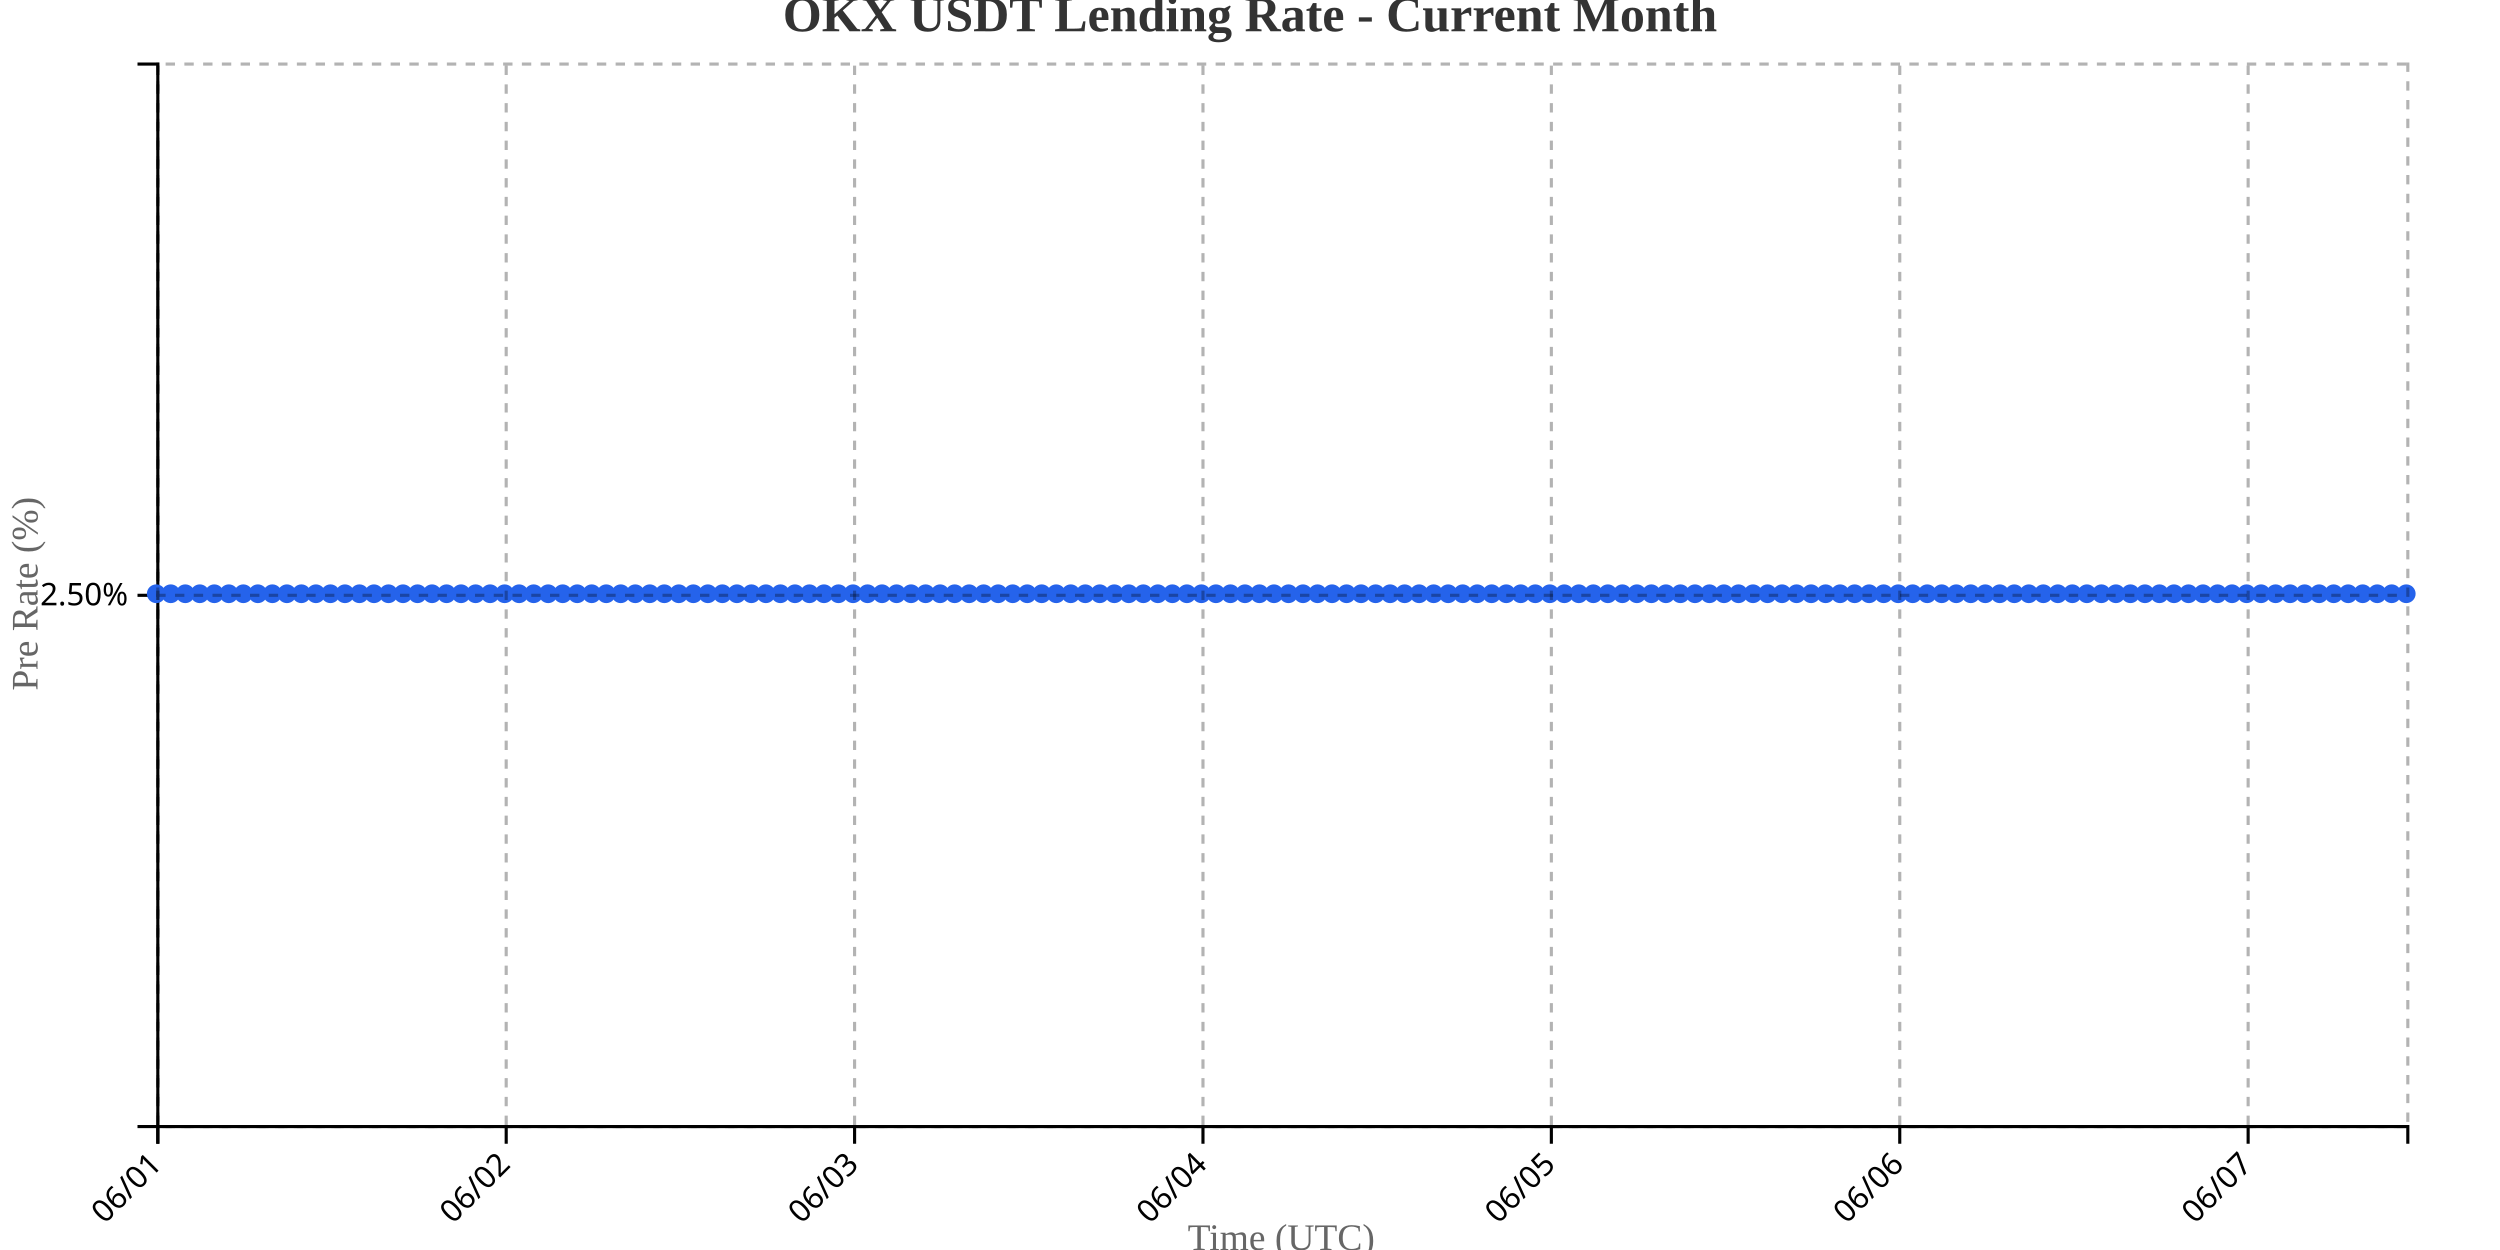
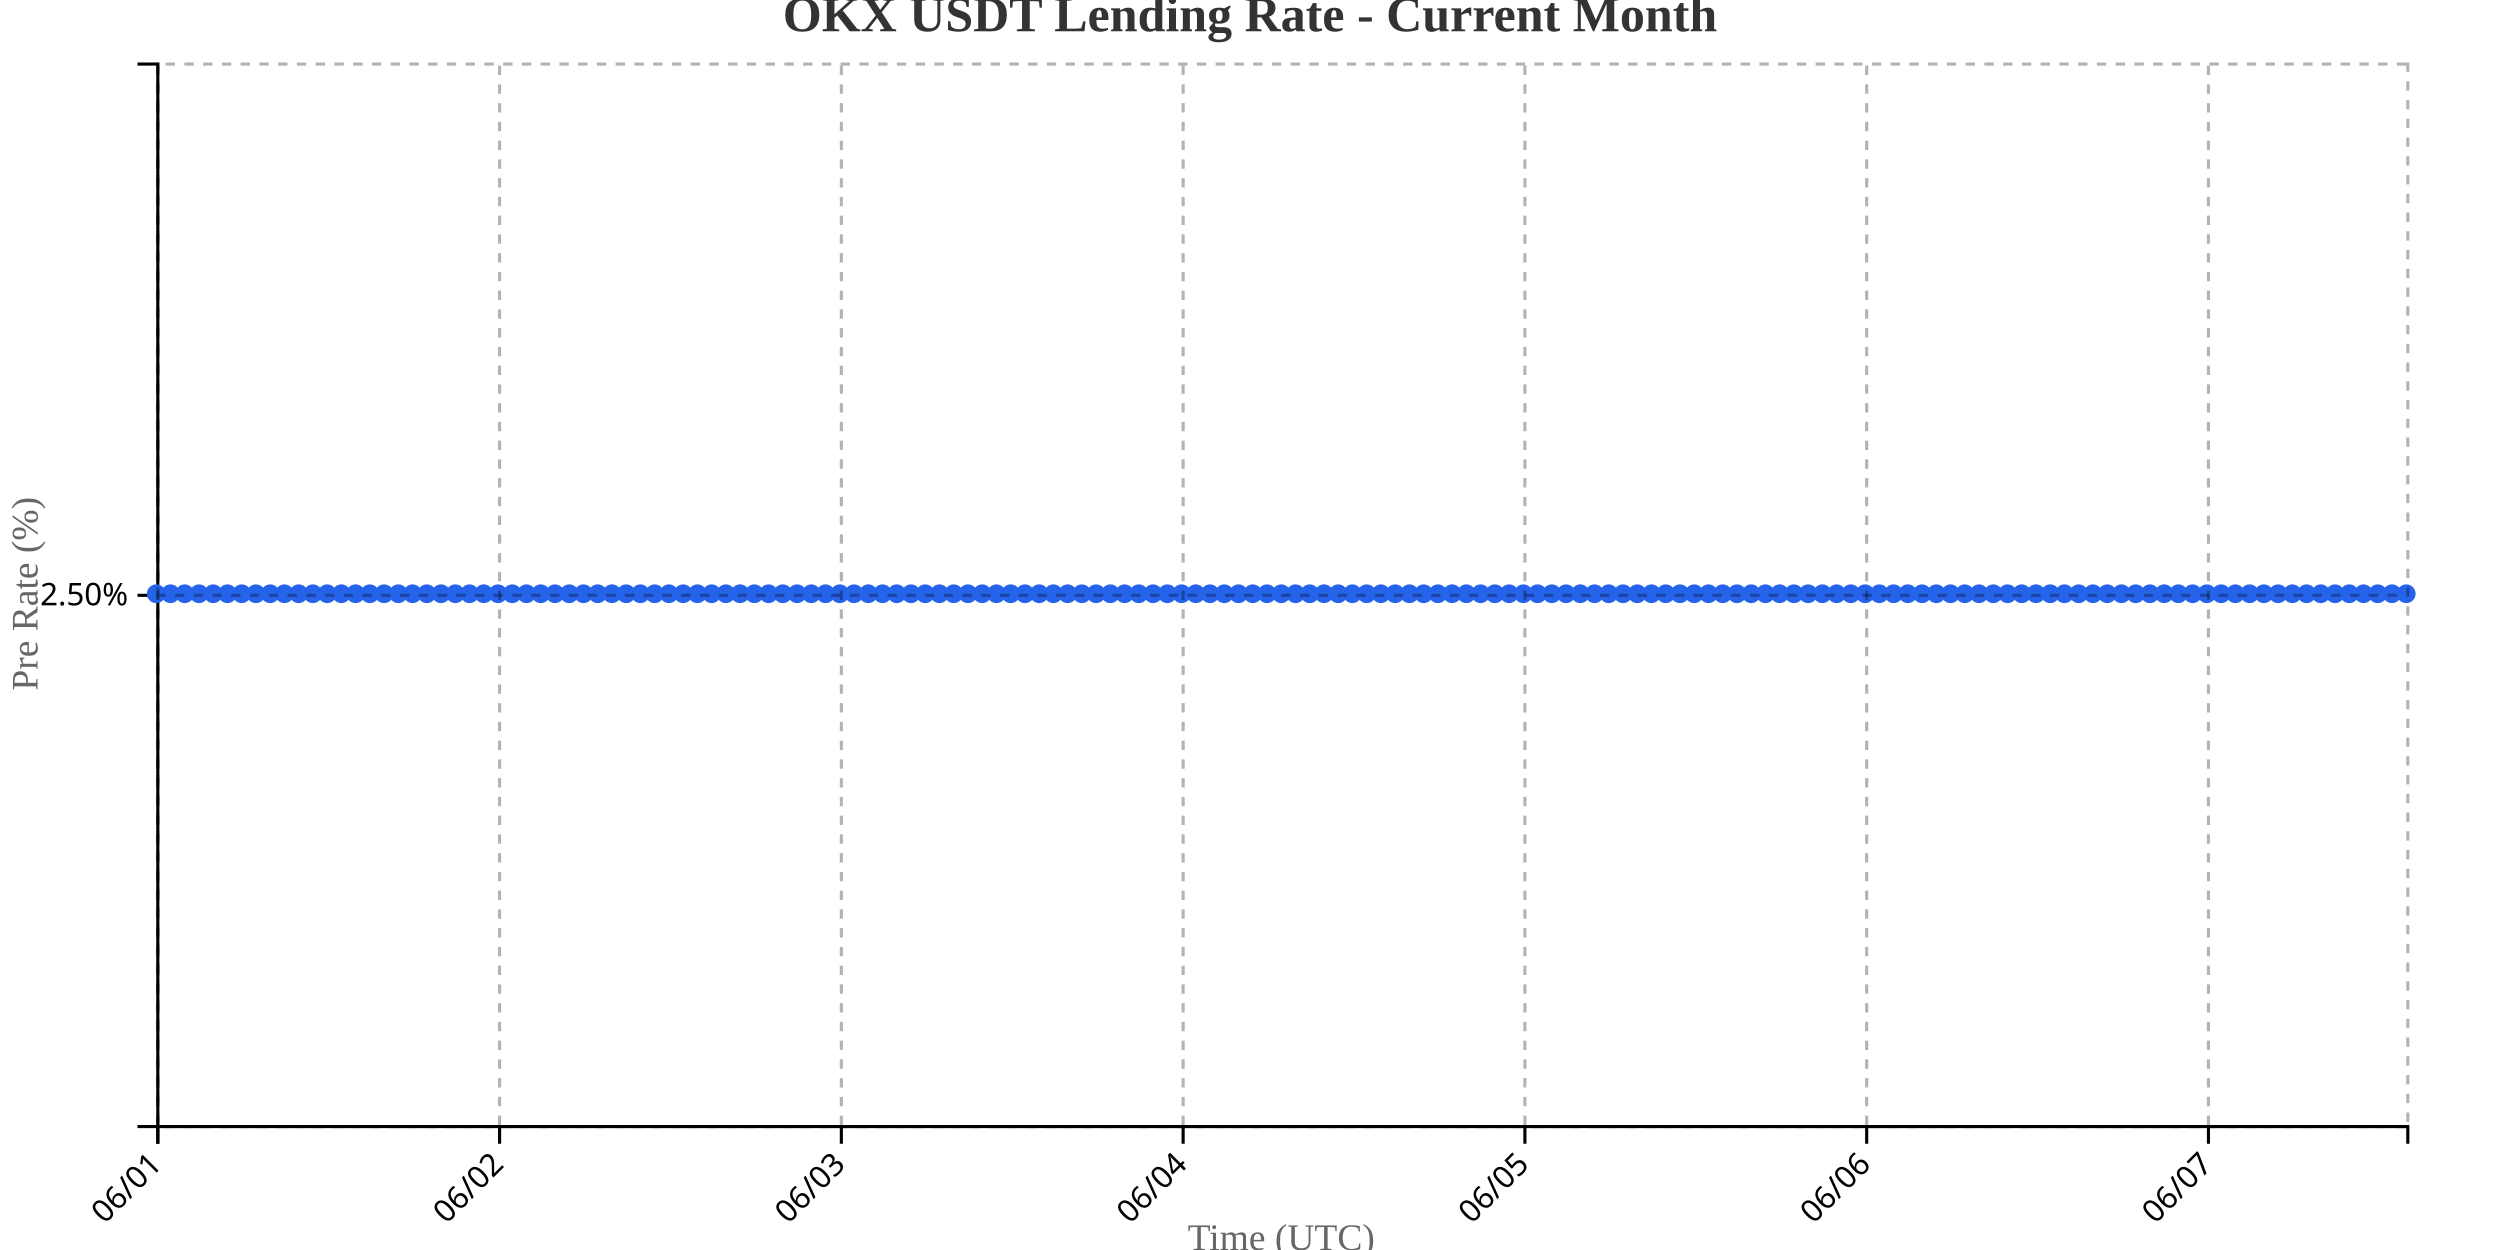
<svg xmlns="http://www.w3.org/2000/svg" width="800" height="400">
  <g transform="translate(50,20)">
    <g transform="translate(0,340)" fill="none" font-size="10" font-family="sans-serif" text-anchor="middle">
      <path class="domain" stroke="currentColor" d="M0.5,6V0.5H720.5V6" />
      <g class="tick" opacity="1" transform="translate(0.5,0)">
        <line stroke="currentColor" y2="6" />
        <text fill="currentColor" y="9" dy=".15em" style="text-anchor: end;" dx="-.8em" transform="rotate(-45)">06/01</text>
      </g>
-       <g class="tick" opacity="1" transform="translate(111.9839,0)">
+       <g class="tick" opacity="1" transform="translate(109.8671,0)">
        <line stroke="currentColor" y2="6" />
        <text fill="currentColor" y="9" dy=".15em" style="text-anchor: end;" dx="-.8em" transform="rotate(-45)">06/02</text>
      </g>
-       <g class="tick" opacity="1" transform="translate(223.4677,0)">
+       <g class="tick" opacity="1" transform="translate(219.2342,0)">
        <line stroke="currentColor" y2="6" />
        <text fill="currentColor" y="9" dy=".15em" style="text-anchor: end;" dx="-.8em" transform="rotate(-45)">06/03</text>
      </g>
-       <g class="tick" opacity="1" transform="translate(334.9516,0)">
+       <g class="tick" opacity="1" transform="translate(328.6013,0)">
        <line stroke="currentColor" y2="6" />
        <text fill="currentColor" y="9" dy=".15em" style="text-anchor: end;" dx="-.8em" transform="rotate(-45)">06/04</text>
      </g>
-       <g class="tick" opacity="1" transform="translate(446.4355,0)">
+       <g class="tick" opacity="1" transform="translate(437.9684,0)">
        <line stroke="currentColor" y2="6" />
        <text fill="currentColor" y="9" dy=".15em" style="text-anchor: end;" dx="-.8em" transform="rotate(-45)">06/05</text>
      </g>
-       <g class="tick" opacity="1" transform="translate(557.9194,0)">
+       <g class="tick" opacity="1" transform="translate(547.3354,0)">
        <line stroke="currentColor" y2="6" />
        <text fill="currentColor" y="9" dy=".15em" style="text-anchor: end;" dx="-.8em" transform="rotate(-45)">06/06</text>
      </g>
-       <g class="tick" opacity="1" transform="translate(669.4032,0)">
+       <g class="tick" opacity="1" transform="translate(656.7025,0)">
        <line stroke="currentColor" y2="6" />
        <text fill="currentColor" y="9" dy=".15em" style="text-anchor: end;" dx="-.8em" transform="rotate(-45)">06/07</text>
      </g>
    </g>
    <g fill="none" font-size="10" font-family="sans-serif" text-anchor="end">
      <path class="domain" stroke="currentColor" d="M-6,340.5H0.5V0.5H-6" />
      <g class="tick" opacity="1" transform="translate(0,170.5)">
        <line stroke="currentColor" x2="-6" />
        <text fill="currentColor" x="-9" dy="0.32em">2.50%</text>
      </g>
    </g>
    <text transform="rotate(-90)" y="-50" x="-170" dy="1em" style="text-anchor: middle; font-size: 12px; fill: #666;">Pre Rate (%)</text>
    <text transform="translate(360, 380)" style="text-anchor: middle; font-size: 12px; fill: #666;">Time (UTC)</text>
-     <path fill="none" stroke="#2563eb" stroke-width="2" d="M0,170C1.548,170,3.097,170,4.645,170C6.194,170,7.742,170,9.29,170C10.839,170,12.387,170,13.935,170C15.484,170,17.032,170,18.581,170C20.129,170,21.677,170,23.226,170C24.774,170,26.323,170,27.871,170C29.419,170,30.968,170,32.516,170C34.065,170,35.613,170,37.161,170C38.71,170,40.258,170,41.806,170C43.355,170,44.903,170,46.452,170C48,170,49.548,170,51.097,170C52.645,170,54.194,170,55.742,170C57.29,170,58.839,170,60.387,170C61.935,170,63.484,170,65.032,170C66.581,170,68.129,170,69.677,170C71.226,170,72.774,170,74.323,170C75.871,170,77.419,170,78.968,170C80.516,170,82.065,170,83.613,170C85.161,170,86.71,170,88.258,170C89.806,170,91.355,170,92.903,170C94.452,170,96,170,97.548,170C99.097,170,100.645,170,102.194,170C103.742,170,105.29,170,106.839,170C108.387,170,109.935,170,111.484,170C113.032,170,114.581,170,116.129,170C117.677,170,119.226,170,120.774,170C122.323,170,123.871,170,125.419,170C126.968,170,128.516,170,130.065,170C131.613,170,133.161,170,134.71,170C136.258,170,137.806,170,139.355,170C140.903,170,142.452,170,144,170C145.548,170,147.097,170,148.645,170C150.194,170,151.742,170,153.29,170C154.839,170,156.387,170,157.935,170C159.484,170,161.032,170,162.581,170C164.129,170,165.677,170,167.226,170C168.774,170,170.323,170,171.871,170C173.419,170,174.968,170,176.516,170C178.065,170,179.613,170,181.161,170C182.71,170,184.258,170,185.806,170C187.355,170,188.903,170,190.452,170C192,170,193.548,170,195.097,170C196.645,170,198.194,170,199.742,170C201.29,170,202.839,170,204.387,170C205.935,170,207.484,170,209.032,170C210.581,170,212.129,170,213.677,170C215.226,170,216.774,170,218.323,170C219.871,170,221.419,170,222.968,170C224.516,170,226.065,170,227.613,170C229.161,170,230.71,170,232.258,170C233.806,170,235.355,170,236.903,170C238.452,170,240,170,241.548,170C243.097,170,244.645,170,246.194,170C247.742,170,249.29,170,250.839,170C252.387,170,253.935,170,255.484,170C257.032,170,258.581,170,260.129,170C261.677,170,263.226,170,264.774,170C266.323,170,267.871,170,269.419,170C270.968,170,272.516,170,274.065,170C275.613,170,277.161,170,278.71,170C280.258,170,281.806,170,283.355,170C284.903,170,286.452,170,288,170C289.548,170,291.097,170,292.645,170C294.194,170,295.742,170,297.29,170C298.839,170,300.387,170,301.935,170C303.484,170,305.032,170,306.581,170C308.129,170,309.677,170,311.226,170C312.774,170,314.323,170,315.871,170C317.419,170,318.968,170,320.516,170C322.065,170,323.613,170,325.161,170C326.71,170,328.258,170,329.806,170C331.355,170,332.903,170,334.452,170C336,170,337.548,170,339.097,170C340.645,170,342.194,170,343.742,170C345.29,170,346.839,170,348.387,170C349.935,170,351.484,170,353.032,170C354.581,170,356.129,170,357.677,170C359.226,170,360.774,170,362.323,170C363.871,170,365.419,170,366.968,170C368.516,170,370.065,170,371.613,170C373.161,170,374.71,170,376.258,170C377.806,170,379.355,170,380.903,170C382.452,170,384,170,385.548,170C387.097,170,388.645,170,390.194,170C391.742,170,393.29,170,394.839,170C396.387,170,397.935,170,399.484,170C401.032,170,402.581,170,404.129,170C405.677,170,407.226,170,408.774,170C410.323,170,411.871,170,413.419,170C414.968,170,416.516,170,418.065,170C419.613,170,421.161,170,422.71,170C424.258,170,425.806,170,427.355,170C428.903,170,430.452,170,432,170C433.548,170,435.097,170,436.645,170C438.194,170,439.742,170,441.29,170C442.839,170,444.387,170,445.935,170C447.484,170,449.032,170,450.581,170C452.129,170,453.677,170,455.226,170C456.774,170,458.323,170,459.871,170C461.419,170,462.968,170,464.516,170C466.065,170,467.613,170,469.161,170C470.71,170,472.258,170,473.806,170C475.355,170,476.903,170,478.452,170C480,170,481.548,170,483.097,170C484.645,170,486.194,170,487.742,170C489.29,170,490.839,170,492.387,170C493.935,170,495.484,170,497.032,170C498.581,170,500.129,170,501.677,170C503.226,170,504.774,170,506.323,170C507.871,170,509.419,170,510.968,170C512.516,170,514.065,170,515.613,170C517.161,170,518.71,170,520.258,170C521.806,170,523.355,170,524.903,170C526.452,170,528,170,529.548,170C531.097,170,532.645,170,534.194,170C535.742,170,537.29,170,538.839,170C540.387,170,541.935,170,543.484,170C545.032,170,546.581,170,548.129,170C549.677,170,551.226,170,552.774,170C554.323,170,555.871,170,557.419,170C558.968,170,560.516,170,562.065,170C563.613,170,565.161,170,566.71,170C568.258,170,569.806,170,571.355,170C572.903,170,574.452,170,576,170C577.548,170,579.097,170,580.645,170C582.194,170,583.742,170,585.29,170C586.839,170,588.387,170,589.935,170C591.484,170,593.032,170,594.581,170C596.129,170,597.677,170,599.226,170C600.774,170,602.323,170,603.871,170C605.419,170,606.968,170,608.516,170C610.065,170,611.613,170,613.161,170C614.71,170,616.258,170,617.806,170C619.355,170,620.903,170,622.452,170C624,170,625.548,170,627.097,170C628.645,170,630.194,170,631.742,170C633.29,170,634.839,170,636.387,170C637.935,170,639.484,170,641.032,170C642.581,170,644.129,170,645.677,170C647.226,170,648.774,170,650.323,170C651.871,170,653.419,170,654.968,170C656.516,170,658.065,170,659.613,170C661.161,170,662.71,170,664.258,170C665.806,170,667.355,170,668.903,170C670.452,170,672,170,673.548,170C675.097,170,676.645,170,678.194,170C679.742,170,681.29,170,682.839,170C684.387,170,685.935,170,687.484,170C689.032,170,690.581,170,692.129,170C693.677,170,695.226,170,696.774,170C698.323,170,699.871,170,701.419,170C702.968,170,704.516,170,706.065,170C707.613,170,709.161,170,710.71,170C712.258,170,713.806,170,715.355,170C716.903,170,718.452,170,720,170" />
+     <path fill="none" stroke="#2563eb" stroke-width="2" d="M0,170C1.519,170,3.038,170,4.557,170C6.076,170,7.595,170,9.114,170C10.633,170,12.152,170,13.671,170C15.19,170,16.709,170,18.228,170C19.747,170,21.266,170,22.785,170C24.304,170,25.823,170,27.342,170C28.861,170,30.38,170,31.899,170C33.418,170,34.937,170,36.456,170C37.975,170,39.494,170,41.013,170C42.532,170,44.051,170,45.57,170C47.089,170,48.608,170,50.127,170C51.646,170,53.165,170,54.684,170C56.203,170,57.722,170,59.241,170C60.759,170,62.278,170,63.797,170C65.316,170,66.835,170,68.354,170C69.873,170,71.392,170,72.911,170C74.43,170,75.949,170,77.468,170C78.987,170,80.506,170,82.025,170C83.544,170,85.063,170,86.582,170C88.101,170,89.62,170,91.139,170C92.658,170,94.177,170,95.696,170C97.215,170,98.734,170,100.253,170C101.772,170,103.291,170,104.81,170C106.329,170,107.848,170,109.367,170C110.886,170,112.405,170,113.924,170C115.443,170,116.962,170,118.481,170C120,170,121.519,170,123.038,170C124.557,170,126.076,170,127.595,170C129.114,170,130.633,170,132.152,170C133.671,170,135.19,170,136.709,170C138.228,170,139.747,170,141.266,170C142.785,170,144.304,170,145.823,170C147.342,170,148.861,170,150.38,170C151.899,170,153.418,170,154.937,170C156.456,170,157.975,170,159.494,170C161.013,170,162.532,170,164.051,170C165.57,170,167.089,170,168.608,170C170.127,170,171.646,170,173.165,170C174.684,170,176.203,170,177.722,170C179.241,170,180.759,170,182.278,170C183.797,170,185.316,170,186.835,170C188.354,170,189.873,170,191.392,170C192.911,170,194.43,170,195.949,170C197.468,170,198.987,170,200.506,170C202.025,170,203.544,170,205.063,170C206.582,170,208.101,170,209.62,170C211.139,170,212.658,170,214.177,170C215.696,170,217.215,170,218.734,170C220.253,170,221.772,170,223.291,170C224.81,170,226.329,170,227.848,170C229.367,170,230.886,170,232.405,170C233.924,170,235.443,170,236.962,170C238.481,170,240,170,241.519,170C243.038,170,244.557,170,246.076,170C247.595,170,249.114,170,250.633,170C252.152,170,253.671,170,255.19,170C256.709,170,258.228,170,259.747,170C261.266,170,262.785,170,264.304,170C265.823,170,267.342,170,268.861,170C270.38,170,271.899,170,273.418,170C274.937,170,276.456,170,277.975,170C279.494,170,281.013,170,282.532,170C284.051,170,285.57,170,287.089,170C288.608,170,290.127,170,291.646,170C293.165,170,294.684,170,296.203,170C297.722,170,299.241,170,300.759,170C302.278,170,303.797,170,305.316,170C306.835,170,308.354,170,309.873,170C311.392,170,312.911,170,314.43,170C315.949,170,317.468,170,318.987,170C320.506,170,322.025,170,323.544,170C325.063,170,326.582,170,328.101,170C329.62,170,331.139,170,332.658,170C334.177,170,335.696,170,337.215,170C338.734,170,340.253,170,341.772,170C343.291,170,344.81,170,346.329,170C347.848,170,349.367,170,350.886,170C352.405,170,353.924,170,355.443,170C356.962,170,358.481,170,360,170C361.519,170,363.038,170,364.557,170C366.076,170,367.595,170,369.114,170C370.633,170,372.152,170,373.671,170C375.19,170,376.709,170,378.228,170C379.747,170,381.266,170,382.785,170C384.304,170,385.823,170,387.342,170C388.861,170,390.38,170,391.899,170C393.418,170,394.937,170,396.456,170C397.975,170,399.494,170,401.013,170C402.532,170,404.051,170,405.57,170C407.089,170,408.608,170,410.127,170C411.646,170,413.165,170,414.684,170C416.203,170,417.722,170,419.241,170C420.759,170,422.278,170,423.797,170C425.316,170,426.835,170,428.354,170C429.873,170,431.392,170,432.911,170C434.43,170,435.949,170,437.468,170C438.987,170,440.506,170,442.025,170C443.544,170,445.063,170,446.582,170C448.101,170,449.62,170,451.139,170C452.658,170,454.177,170,455.696,170C457.215,170,458.734,170,460.253,170C461.772,170,463.291,170,464.81,170C466.329,170,467.848,170,469.367,170C470.886,170,472.405,170,473.924,170C475.443,170,476.962,170,478.481,170C480,170,481.519,170,483.038,170C484.557,170,486.076,170,487.595,170C489.114,170,490.633,170,492.152,170C493.671,170,495.19,170,496.709,170C498.228,170,499.747,170,501.266,170C502.785,170,504.304,170,505.823,170C507.342,170,508.861,170,510.38,170C511.899,170,513.418,170,514.937,170C516.456,170,517.975,170,519.494,170C521.013,170,522.532,170,524.051,170C525.57,170,527.089,170,528.608,170C530.127,170,531.646,170,533.165,170C534.684,170,536.203,170,537.722,170C539.241,170,540.759,170,542.278,170C543.797,170,545.316,170,546.835,170C548.354,170,549.873,170,551.392,170C552.911,170,554.43,170,555.949,170C557.468,170,558.987,170,560.506,170C562.025,170,563.544,170,565.063,170C566.582,170,568.101,170,569.62,170C571.139,170,572.658,170,574.177,170C575.696,170,577.215,170,578.734,170C580.253,170,581.772,170,583.291,170C584.81,170,586.329,170,587.848,170C589.367,170,590.886,170,592.405,170C593.924,170,595.443,170,596.962,170C598.481,170,600,170,601.519,170C603.038,170,604.557,170,606.076,170C607.595,170,609.114,170,610.633,170C612.152,170,613.671,170,615.19,170C616.709,170,618.228,170,619.747,170C621.266,170,622.785,170,624.304,170C625.823,170,627.342,170,628.861,170C630.38,170,631.899,170,633.418,170C634.937,170,636.456,170,637.975,170C639.494,170,641.013,170,642.532,170C644.051,170,645.57,170,647.089,170C648.608,170,650.127,170,651.646,170C653.165,170,654.684,170,656.203,170C657.722,170,659.241,170,660.759,170C662.278,170,663.797,170,665.316,170C666.835,170,668.354,170,669.873,170C671.392,170,672.911,170,674.43,170C675.949,170,677.468,170,678.987,170C680.506,170,682.025,170,683.544,170C685.063,170,686.582,170,688.101,170C689.62,170,691.139,170,692.658,170C694.177,170,695.696,170,697.215,170C698.734,170,700.253,170,701.772,170C703.291,170,704.81,170,706.329,170C707.848,170,709.367,170,710.886,170C712.405,170,713.924,170,715.443,170C716.962,170,718.481,170,720,170" />
    <circle class="dot" cx="0" cy="170" r="3" fill="#2563eb" />
-     <circle class="dot" cx="4.645" cy="170" r="3" fill="#2563eb" />
-     <circle class="dot" cx="9.29" cy="170" r="3" fill="#2563eb" />
-     <circle class="dot" cx="13.935" cy="170" r="3" fill="#2563eb" />
-     <circle class="dot" cx="18.581" cy="170" r="3" fill="#2563eb" />
-     <circle class="dot" cx="23.226" cy="170" r="3" fill="#2563eb" />
-     <circle class="dot" cx="27.871" cy="170" r="3" fill="#2563eb" />
-     <circle class="dot" cx="32.516" cy="170" r="3" fill="#2563eb" />
-     <circle class="dot" cx="37.161" cy="170" r="3" fill="#2563eb" />
-     <circle class="dot" cx="41.806" cy="170" r="3" fill="#2563eb" />
-     <circle class="dot" cx="46.452" cy="170" r="3" fill="#2563eb" />
-     <circle class="dot" cx="51.097" cy="170" r="3" fill="#2563eb" />
-     <circle class="dot" cx="55.742" cy="170" r="3" fill="#2563eb" />
-     <circle class="dot" cx="60.387" cy="170" r="3" fill="#2563eb" />
-     <circle class="dot" cx="65.032" cy="170" r="3" fill="#2563eb" />
-     <circle class="dot" cx="69.677" cy="170" r="3" fill="#2563eb" />
-     <circle class="dot" cx="74.323" cy="170" r="3" fill="#2563eb" />
-     <circle class="dot" cx="78.968" cy="170" r="3" fill="#2563eb" />
-     <circle class="dot" cx="83.613" cy="170" r="3" fill="#2563eb" />
-     <circle class="dot" cx="88.258" cy="170" r="3" fill="#2563eb" />
-     <circle class="dot" cx="92.903" cy="170" r="3" fill="#2563eb" />
-     <circle class="dot" cx="97.548" cy="170" r="3" fill="#2563eb" />
-     <circle class="dot" cx="102.194" cy="170" r="3" fill="#2563eb" />
-     <circle class="dot" cx="106.839" cy="170" r="3" fill="#2563eb" />
-     <circle class="dot" cx="111.484" cy="170" r="3" fill="#2563eb" />
-     <circle class="dot" cx="116.129" cy="170" r="3" fill="#2563eb" />
-     <circle class="dot" cx="120.774" cy="170" r="3" fill="#2563eb" />
-     <circle class="dot" cx="125.419" cy="170" r="3" fill="#2563eb" />
-     <circle class="dot" cx="130.065" cy="170" r="3" fill="#2563eb" />
-     <circle class="dot" cx="134.71" cy="170" r="3" fill="#2563eb" />
-     <circle class="dot" cx="139.355" cy="170" r="3" fill="#2563eb" />
-     <circle class="dot" cx="144" cy="170" r="3" fill="#2563eb" />
-     <circle class="dot" cx="148.645" cy="170" r="3" fill="#2563eb" />
-     <circle class="dot" cx="153.29" cy="170" r="3" fill="#2563eb" />
-     <circle class="dot" cx="157.935" cy="170" r="3" fill="#2563eb" />
-     <circle class="dot" cx="162.581" cy="170" r="3" fill="#2563eb" />
-     <circle class="dot" cx="167.226" cy="170" r="3" fill="#2563eb" />
-     <circle class="dot" cx="171.871" cy="170" r="3" fill="#2563eb" />
-     <circle class="dot" cx="176.516" cy="170" r="3" fill="#2563eb" />
-     <circle class="dot" cx="181.161" cy="170" r="3" fill="#2563eb" />
-     <circle class="dot" cx="185.806" cy="170" r="3" fill="#2563eb" />
-     <circle class="dot" cx="190.452" cy="170" r="3" fill="#2563eb" />
-     <circle class="dot" cx="195.097" cy="170" r="3" fill="#2563eb" />
-     <circle class="dot" cx="199.742" cy="170" r="3" fill="#2563eb" />
-     <circle class="dot" cx="204.387" cy="170" r="3" fill="#2563eb" />
-     <circle class="dot" cx="209.032" cy="170" r="3" fill="#2563eb" />
-     <circle class="dot" cx="213.677" cy="170" r="3" fill="#2563eb" />
-     <circle class="dot" cx="218.323" cy="170" r="3" fill="#2563eb" />
-     <circle class="dot" cx="222.968" cy="170" r="3" fill="#2563eb" />
-     <circle class="dot" cx="227.613" cy="170" r="3" fill="#2563eb" />
-     <circle class="dot" cx="232.258" cy="170" r="3" fill="#2563eb" />
-     <circle class="dot" cx="236.903" cy="170" r="3" fill="#2563eb" />
-     <circle class="dot" cx="241.548" cy="170" r="3" fill="#2563eb" />
-     <circle class="dot" cx="246.194" cy="170" r="3" fill="#2563eb" />
-     <circle class="dot" cx="250.839" cy="170" r="3" fill="#2563eb" />
-     <circle class="dot" cx="255.484" cy="170" r="3" fill="#2563eb" />
-     <circle class="dot" cx="260.129" cy="170" r="3" fill="#2563eb" />
-     <circle class="dot" cx="264.774" cy="170" r="3" fill="#2563eb" />
-     <circle class="dot" cx="269.419" cy="170" r="3" fill="#2563eb" />
-     <circle class="dot" cx="274.065" cy="170" r="3" fill="#2563eb" />
-     <circle class="dot" cx="278.71" cy="170" r="3" fill="#2563eb" />
-     <circle class="dot" cx="283.355" cy="170" r="3" fill="#2563eb" />
-     <circle class="dot" cx="288" cy="170" r="3" fill="#2563eb" />
-     <circle class="dot" cx="292.645" cy="170" r="3" fill="#2563eb" />
-     <circle class="dot" cx="297.29" cy="170" r="3" fill="#2563eb" />
-     <circle class="dot" cx="301.935" cy="170" r="3" fill="#2563eb" />
-     <circle class="dot" cx="306.581" cy="170" r="3" fill="#2563eb" />
-     <circle class="dot" cx="311.226" cy="170" r="3" fill="#2563eb" />
-     <circle class="dot" cx="315.871" cy="170" r="3" fill="#2563eb" />
-     <circle class="dot" cx="320.516" cy="170" r="3" fill="#2563eb" />
-     <circle class="dot" cx="325.161" cy="170" r="3" fill="#2563eb" />
-     <circle class="dot" cx="329.806" cy="170" r="3" fill="#2563eb" />
-     <circle class="dot" cx="334.452" cy="170" r="3" fill="#2563eb" />
-     <circle class="dot" cx="339.097" cy="170" r="3" fill="#2563eb" />
-     <circle class="dot" cx="343.742" cy="170" r="3" fill="#2563eb" />
-     <circle class="dot" cx="348.387" cy="170" r="3" fill="#2563eb" />
-     <circle class="dot" cx="353.032" cy="170" r="3" fill="#2563eb" />
-     <circle class="dot" cx="357.677" cy="170" r="3" fill="#2563eb" />
-     <circle class="dot" cx="362.323" cy="170" r="3" fill="#2563eb" />
-     <circle class="dot" cx="366.968" cy="170" r="3" fill="#2563eb" />
-     <circle class="dot" cx="371.613" cy="170" r="3" fill="#2563eb" />
-     <circle class="dot" cx="376.258" cy="170" r="3" fill="#2563eb" />
-     <circle class="dot" cx="380.903" cy="170" r="3" fill="#2563eb" />
-     <circle class="dot" cx="385.548" cy="170" r="3" fill="#2563eb" />
-     <circle class="dot" cx="390.194" cy="170" r="3" fill="#2563eb" />
-     <circle class="dot" cx="394.839" cy="170" r="3" fill="#2563eb" />
-     <circle class="dot" cx="399.484" cy="170" r="3" fill="#2563eb" />
-     <circle class="dot" cx="404.129" cy="170" r="3" fill="#2563eb" />
-     <circle class="dot" cx="408.774" cy="170" r="3" fill="#2563eb" />
-     <circle class="dot" cx="413.419" cy="170" r="3" fill="#2563eb" />
-     <circle class="dot" cx="418.065" cy="170" r="3" fill="#2563eb" />
-     <circle class="dot" cx="422.71" cy="170" r="3" fill="#2563eb" />
-     <circle class="dot" cx="427.355" cy="170" r="3" fill="#2563eb" />
-     <circle class="dot" cx="432" cy="170" r="3" fill="#2563eb" />
-     <circle class="dot" cx="436.645" cy="170" r="3" fill="#2563eb" />
-     <circle class="dot" cx="441.29" cy="170" r="3" fill="#2563eb" />
-     <circle class="dot" cx="445.935" cy="170" r="3" fill="#2563eb" />
-     <circle class="dot" cx="450.581" cy="170" r="3" fill="#2563eb" />
-     <circle class="dot" cx="455.226" cy="170" r="3" fill="#2563eb" />
-     <circle class="dot" cx="459.871" cy="170" r="3" fill="#2563eb" />
-     <circle class="dot" cx="464.516" cy="170" r="3" fill="#2563eb" />
-     <circle class="dot" cx="469.161" cy="170" r="3" fill="#2563eb" />
-     <circle class="dot" cx="473.806" cy="170" r="3" fill="#2563eb" />
-     <circle class="dot" cx="478.452" cy="170" r="3" fill="#2563eb" />
-     <circle class="dot" cx="483.097" cy="170" r="3" fill="#2563eb" />
-     <circle class="dot" cx="487.742" cy="170" r="3" fill="#2563eb" />
-     <circle class="dot" cx="492.387" cy="170" r="3" fill="#2563eb" />
-     <circle class="dot" cx="497.032" cy="170" r="3" fill="#2563eb" />
-     <circle class="dot" cx="501.677" cy="170" r="3" fill="#2563eb" />
-     <circle class="dot" cx="506.323" cy="170" r="3" fill="#2563eb" />
-     <circle class="dot" cx="510.968" cy="170" r="3" fill="#2563eb" />
-     <circle class="dot" cx="515.613" cy="170" r="3" fill="#2563eb" />
-     <circle class="dot" cx="520.258" cy="170" r="3" fill="#2563eb" />
-     <circle class="dot" cx="524.903" cy="170" r="3" fill="#2563eb" />
-     <circle class="dot" cx="529.548" cy="170" r="3" fill="#2563eb" />
-     <circle class="dot" cx="534.194" cy="170" r="3" fill="#2563eb" />
-     <circle class="dot" cx="538.839" cy="170" r="3" fill="#2563eb" />
-     <circle class="dot" cx="543.484" cy="170" r="3" fill="#2563eb" />
-     <circle class="dot" cx="548.129" cy="170" r="3" fill="#2563eb" />
-     <circle class="dot" cx="552.774" cy="170" r="3" fill="#2563eb" />
-     <circle class="dot" cx="557.419" cy="170" r="3" fill="#2563eb" />
-     <circle class="dot" cx="562.065" cy="170" r="3" fill="#2563eb" />
-     <circle class="dot" cx="566.71" cy="170" r="3" fill="#2563eb" />
-     <circle class="dot" cx="571.355" cy="170" r="3" fill="#2563eb" />
-     <circle class="dot" cx="576" cy="170" r="3" fill="#2563eb" />
-     <circle class="dot" cx="580.645" cy="170" r="3" fill="#2563eb" />
-     <circle class="dot" cx="585.29" cy="170" r="3" fill="#2563eb" />
-     <circle class="dot" cx="589.935" cy="170" r="3" fill="#2563eb" />
-     <circle class="dot" cx="594.581" cy="170" r="3" fill="#2563eb" />
-     <circle class="dot" cx="599.226" cy="170" r="3" fill="#2563eb" />
-     <circle class="dot" cx="603.871" cy="170" r="3" fill="#2563eb" />
-     <circle class="dot" cx="608.516" cy="170" r="3" fill="#2563eb" />
-     <circle class="dot" cx="613.161" cy="170" r="3" fill="#2563eb" />
-     <circle class="dot" cx="617.806" cy="170" r="3" fill="#2563eb" />
-     <circle class="dot" cx="622.452" cy="170" r="3" fill="#2563eb" />
-     <circle class="dot" cx="627.097" cy="170" r="3" fill="#2563eb" />
-     <circle class="dot" cx="631.742" cy="170" r="3" fill="#2563eb" />
-     <circle class="dot" cx="636.387" cy="170" r="3" fill="#2563eb" />
-     <circle class="dot" cx="641.032" cy="170" r="3" fill="#2563eb" />
-     <circle class="dot" cx="645.677" cy="170" r="3" fill="#2563eb" />
-     <circle class="dot" cx="650.323" cy="170" r="3" fill="#2563eb" />
-     <circle class="dot" cx="654.968" cy="170" r="3" fill="#2563eb" />
-     <circle class="dot" cx="659.613" cy="170" r="3" fill="#2563eb" />
-     <circle class="dot" cx="664.258" cy="170" r="3" fill="#2563eb" />
-     <circle class="dot" cx="668.903" cy="170" r="3" fill="#2563eb" />
-     <circle class="dot" cx="673.548" cy="170" r="3" fill="#2563eb" />
-     <circle class="dot" cx="678.194" cy="170" r="3" fill="#2563eb" />
-     <circle class="dot" cx="682.839" cy="170" r="3" fill="#2563eb" />
-     <circle class="dot" cx="687.484" cy="170" r="3" fill="#2563eb" />
-     <circle class="dot" cx="692.129" cy="170" r="3" fill="#2563eb" />
-     <circle class="dot" cx="696.774" cy="170" r="3" fill="#2563eb" />
-     <circle class="dot" cx="701.419" cy="170" r="3" fill="#2563eb" />
-     <circle class="dot" cx="706.065" cy="170" r="3" fill="#2563eb" />
-     <circle class="dot" cx="710.71" cy="170" r="3" fill="#2563eb" />
-     <circle class="dot" cx="715.355" cy="170" r="3" fill="#2563eb" />
+     <circle class="dot" cx="4.557" cy="170" r="3" fill="#2563eb" />
+     <circle class="dot" cx="9.114" cy="170" r="3" fill="#2563eb" />
+     <circle class="dot" cx="13.671" cy="170" r="3" fill="#2563eb" />
+     <circle class="dot" cx="18.228" cy="170" r="3" fill="#2563eb" />
+     <circle class="dot" cx="22.785" cy="170" r="3" fill="#2563eb" />
+     <circle class="dot" cx="27.342" cy="170" r="3" fill="#2563eb" />
+     <circle class="dot" cx="31.899" cy="170" r="3" fill="#2563eb" />
+     <circle class="dot" cx="36.456" cy="170" r="3" fill="#2563eb" />
+     <circle class="dot" cx="41.013" cy="170" r="3" fill="#2563eb" />
+     <circle class="dot" cx="45.57" cy="170" r="3" fill="#2563eb" />
+     <circle class="dot" cx="50.127" cy="170" r="3" fill="#2563eb" />
+     <circle class="dot" cx="54.684" cy="170" r="3" fill="#2563eb" />
+     <circle class="dot" cx="59.241" cy="170" r="3" fill="#2563eb" />
+     <circle class="dot" cx="63.797" cy="170" r="3" fill="#2563eb" />
+     <circle class="dot" cx="68.354" cy="170" r="3" fill="#2563eb" />
+     <circle class="dot" cx="72.911" cy="170" r="3" fill="#2563eb" />
+     <circle class="dot" cx="77.468" cy="170" r="3" fill="#2563eb" />
+     <circle class="dot" cx="82.025" cy="170" r="3" fill="#2563eb" />
+     <circle class="dot" cx="86.582" cy="170" r="3" fill="#2563eb" />
+     <circle class="dot" cx="91.139" cy="170" r="3" fill="#2563eb" />
+     <circle class="dot" cx="95.696" cy="170" r="3" fill="#2563eb" />
+     <circle class="dot" cx="100.253" cy="170" r="3" fill="#2563eb" />
+     <circle class="dot" cx="104.81" cy="170" r="3" fill="#2563eb" />
+     <circle class="dot" cx="109.367" cy="170" r="3" fill="#2563eb" />
+     <circle class="dot" cx="113.924" cy="170" r="3" fill="#2563eb" />
+     <circle class="dot" cx="118.481" cy="170" r="3" fill="#2563eb" />
+     <circle class="dot" cx="123.038" cy="170" r="3" fill="#2563eb" />
+     <circle class="dot" cx="127.595" cy="170" r="3" fill="#2563eb" />
+     <circle class="dot" cx="132.152" cy="170" r="3" fill="#2563eb" />
+     <circle class="dot" cx="136.709" cy="170" r="3" fill="#2563eb" />
+     <circle class="dot" cx="141.266" cy="170" r="3" fill="#2563eb" />
+     <circle class="dot" cx="145.823" cy="170" r="3" fill="#2563eb" />
+     <circle class="dot" cx="150.38" cy="170" r="3" fill="#2563eb" />
+     <circle class="dot" cx="154.937" cy="170" r="3" fill="#2563eb" />
+     <circle class="dot" cx="159.494" cy="170" r="3" fill="#2563eb" />
+     <circle class="dot" cx="164.051" cy="170" r="3" fill="#2563eb" />
+     <circle class="dot" cx="168.608" cy="170" r="3" fill="#2563eb" />
+     <circle class="dot" cx="173.165" cy="170" r="3" fill="#2563eb" />
+     <circle class="dot" cx="177.722" cy="170" r="3" fill="#2563eb" />
+     <circle class="dot" cx="182.278" cy="170" r="3" fill="#2563eb" />
+     <circle class="dot" cx="186.835" cy="170" r="3" fill="#2563eb" />
+     <circle class="dot" cx="191.392" cy="170" r="3" fill="#2563eb" />
+     <circle class="dot" cx="195.949" cy="170" r="3" fill="#2563eb" />
+     <circle class="dot" cx="200.506" cy="170" r="3" fill="#2563eb" />
+     <circle class="dot" cx="205.063" cy="170" r="3" fill="#2563eb" />
+     <circle class="dot" cx="209.62" cy="170" r="3" fill="#2563eb" />
+     <circle class="dot" cx="214.177" cy="170" r="3" fill="#2563eb" />
+     <circle class="dot" cx="218.734" cy="170" r="3" fill="#2563eb" />
+     <circle class="dot" cx="223.291" cy="170" r="3" fill="#2563eb" />
+     <circle class="dot" cx="227.848" cy="170" r="3" fill="#2563eb" />
+     <circle class="dot" cx="232.405" cy="170" r="3" fill="#2563eb" />
+     <circle class="dot" cx="236.962" cy="170" r="3" fill="#2563eb" />
+     <circle class="dot" cx="241.519" cy="170" r="3" fill="#2563eb" />
+     <circle class="dot" cx="246.076" cy="170" r="3" fill="#2563eb" />
+     <circle class="dot" cx="250.633" cy="170" r="3" fill="#2563eb" />
+     <circle class="dot" cx="255.19" cy="170" r="3" fill="#2563eb" />
+     <circle class="dot" cx="259.747" cy="170" r="3" fill="#2563eb" />
+     <circle class="dot" cx="264.304" cy="170" r="3" fill="#2563eb" />
+     <circle class="dot" cx="268.861" cy="170" r="3" fill="#2563eb" />
+     <circle class="dot" cx="273.418" cy="170" r="3" fill="#2563eb" />
+     <circle class="dot" cx="277.975" cy="170" r="3" fill="#2563eb" />
+     <circle class="dot" cx="282.532" cy="170" r="3" fill="#2563eb" />
+     <circle class="dot" cx="287.089" cy="170" r="3" fill="#2563eb" />
+     <circle class="dot" cx="291.646" cy="170" r="3" fill="#2563eb" />
+     <circle class="dot" cx="296.203" cy="170" r="3" fill="#2563eb" />
+     <circle class="dot" cx="300.759" cy="170" r="3" fill="#2563eb" />
+     <circle class="dot" cx="305.316" cy="170" r="3" fill="#2563eb" />
+     <circle class="dot" cx="309.873" cy="170" r="3" fill="#2563eb" />
+     <circle class="dot" cx="314.43" cy="170" r="3" fill="#2563eb" />
+     <circle class="dot" cx="318.987" cy="170" r="3" fill="#2563eb" />
+     <circle class="dot" cx="323.544" cy="170" r="3" fill="#2563eb" />
+     <circle class="dot" cx="328.101" cy="170" r="3" fill="#2563eb" />
+     <circle class="dot" cx="332.658" cy="170" r="3" fill="#2563eb" />
+     <circle class="dot" cx="337.215" cy="170" r="3" fill="#2563eb" />
+     <circle class="dot" cx="341.772" cy="170" r="3" fill="#2563eb" />
+     <circle class="dot" cx="346.329" cy="170" r="3" fill="#2563eb" />
+     <circle class="dot" cx="350.886" cy="170" r="3" fill="#2563eb" />
+     <circle class="dot" cx="355.443" cy="170" r="3" fill="#2563eb" />
+     <circle class="dot" cx="360" cy="170" r="3" fill="#2563eb" />
+     <circle class="dot" cx="364.557" cy="170" r="3" fill="#2563eb" />
+     <circle class="dot" cx="369.114" cy="170" r="3" fill="#2563eb" />
+     <circle class="dot" cx="373.671" cy="170" r="3" fill="#2563eb" />
+     <circle class="dot" cx="378.228" cy="170" r="3" fill="#2563eb" />
+     <circle class="dot" cx="382.785" cy="170" r="3" fill="#2563eb" />
+     <circle class="dot" cx="387.342" cy="170" r="3" fill="#2563eb" />
+     <circle class="dot" cx="391.899" cy="170" r="3" fill="#2563eb" />
+     <circle class="dot" cx="396.456" cy="170" r="3" fill="#2563eb" />
+     <circle class="dot" cx="401.013" cy="170" r="3" fill="#2563eb" />
+     <circle class="dot" cx="405.57" cy="170" r="3" fill="#2563eb" />
+     <circle class="dot" cx="410.127" cy="170" r="3" fill="#2563eb" />
+     <circle class="dot" cx="414.684" cy="170" r="3" fill="#2563eb" />
+     <circle class="dot" cx="419.241" cy="170" r="3" fill="#2563eb" />
+     <circle class="dot" cx="423.797" cy="170" r="3" fill="#2563eb" />
+     <circle class="dot" cx="428.354" cy="170" r="3" fill="#2563eb" />
+     <circle class="dot" cx="432.911" cy="170" r="3" fill="#2563eb" />
+     <circle class="dot" cx="437.468" cy="170" r="3" fill="#2563eb" />
+     <circle class="dot" cx="442.025" cy="170" r="3" fill="#2563eb" />
+     <circle class="dot" cx="446.582" cy="170" r="3" fill="#2563eb" />
+     <circle class="dot" cx="451.139" cy="170" r="3" fill="#2563eb" />
+     <circle class="dot" cx="455.696" cy="170" r="3" fill="#2563eb" />
+     <circle class="dot" cx="460.253" cy="170" r="3" fill="#2563eb" />
+     <circle class="dot" cx="464.81" cy="170" r="3" fill="#2563eb" />
+     <circle class="dot" cx="469.367" cy="170" r="3" fill="#2563eb" />
+     <circle class="dot" cx="473.924" cy="170" r="3" fill="#2563eb" />
+     <circle class="dot" cx="478.481" cy="170" r="3" fill="#2563eb" />
+     <circle class="dot" cx="483.038" cy="170" r="3" fill="#2563eb" />
+     <circle class="dot" cx="487.595" cy="170" r="3" fill="#2563eb" />
+     <circle class="dot" cx="492.152" cy="170" r="3" fill="#2563eb" />
+     <circle class="dot" cx="496.709" cy="170" r="3" fill="#2563eb" />
+     <circle class="dot" cx="501.266" cy="170" r="3" fill="#2563eb" />
+     <circle class="dot" cx="505.823" cy="170" r="3" fill="#2563eb" />
+     <circle class="dot" cx="510.38" cy="170" r="3" fill="#2563eb" />
+     <circle class="dot" cx="514.937" cy="170" r="3" fill="#2563eb" />
+     <circle class="dot" cx="519.494" cy="170" r="3" fill="#2563eb" />
+     <circle class="dot" cx="524.051" cy="170" r="3" fill="#2563eb" />
+     <circle class="dot" cx="528.608" cy="170" r="3" fill="#2563eb" />
+     <circle class="dot" cx="533.165" cy="170" r="3" fill="#2563eb" />
+     <circle class="dot" cx="537.722" cy="170" r="3" fill="#2563eb" />
+     <circle class="dot" cx="542.278" cy="170" r="3" fill="#2563eb" />
+     <circle class="dot" cx="546.835" cy="170" r="3" fill="#2563eb" />
+     <circle class="dot" cx="551.392" cy="170" r="3" fill="#2563eb" />
+     <circle class="dot" cx="555.949" cy="170" r="3" fill="#2563eb" />
+     <circle class="dot" cx="560.506" cy="170" r="3" fill="#2563eb" />
+     <circle class="dot" cx="565.063" cy="170" r="3" fill="#2563eb" />
+     <circle class="dot" cx="569.62" cy="170" r="3" fill="#2563eb" />
+     <circle class="dot" cx="574.177" cy="170" r="3" fill="#2563eb" />
+     <circle class="dot" cx="578.734" cy="170" r="3" fill="#2563eb" />
+     <circle class="dot" cx="583.291" cy="170" r="3" fill="#2563eb" />
+     <circle class="dot" cx="587.848" cy="170" r="3" fill="#2563eb" />
+     <circle class="dot" cx="592.405" cy="170" r="3" fill="#2563eb" />
+     <circle class="dot" cx="596.962" cy="170" r="3" fill="#2563eb" />
+     <circle class="dot" cx="601.519" cy="170" r="3" fill="#2563eb" />
+     <circle class="dot" cx="606.076" cy="170" r="3" fill="#2563eb" />
+     <circle class="dot" cx="610.633" cy="170" r="3" fill="#2563eb" />
+     <circle class="dot" cx="615.19" cy="170" r="3" fill="#2563eb" />
+     <circle class="dot" cx="619.747" cy="170" r="3" fill="#2563eb" />
+     <circle class="dot" cx="624.304" cy="170" r="3" fill="#2563eb" />
+     <circle class="dot" cx="628.861" cy="170" r="3" fill="#2563eb" />
+     <circle class="dot" cx="633.418" cy="170" r="3" fill="#2563eb" />
+     <circle class="dot" cx="637.975" cy="170" r="3" fill="#2563eb" />
+     <circle class="dot" cx="642.532" cy="170" r="3" fill="#2563eb" />
+     <circle class="dot" cx="647.089" cy="170" r="3" fill="#2563eb" />
+     <circle class="dot" cx="651.646" cy="170" r="3" fill="#2563eb" />
+     <circle class="dot" cx="656.203" cy="170" r="3" fill="#2563eb" />
+     <circle class="dot" cx="660.759" cy="170" r="3" fill="#2563eb" />
+     <circle class="dot" cx="665.316" cy="170" r="3" fill="#2563eb" />
+     <circle class="dot" cx="669.873" cy="170" r="3" fill="#2563eb" />
+     <circle class="dot" cx="674.43" cy="170" r="3" fill="#2563eb" />
+     <circle class="dot" cx="678.987" cy="170" r="3" fill="#2563eb" />
+     <circle class="dot" cx="683.544" cy="170" r="3" fill="#2563eb" />
+     <circle class="dot" cx="688.101" cy="170" r="3" fill="#2563eb" />
+     <circle class="dot" cx="692.658" cy="170" r="3" fill="#2563eb" />
+     <circle class="dot" cx="697.215" cy="170" r="3" fill="#2563eb" />
+     <circle class="dot" cx="701.772" cy="170" r="3" fill="#2563eb" />
+     <circle class="dot" cx="706.329" cy="170" r="3" fill="#2563eb" />
+     <circle class="dot" cx="710.886" cy="170" r="3" fill="#2563eb" />
+     <circle class="dot" cx="715.443" cy="170" r="3" fill="#2563eb" />
    <circle class="dot" cx="720" cy="170" r="3" fill="#2563eb" />
    <g class="grid" transform="translate(0,340)" fill="none" font-size="10" font-family="sans-serif" text-anchor="middle" style="stroke-dasharray: 3,3; opacity: 0.3;">
      <path class="domain" stroke="currentColor" d="M0.5,-340V0.5H720.5V-340" />
      <g class="tick" opacity="1" transform="translate(0.5,0)">
        <line stroke="currentColor" y2="-340" />
        <text fill="currentColor" y="3" dy="0.71em" />
      </g>
-       <g class="tick" opacity="1" transform="translate(111.9839,0)">
-         <line stroke="currentColor" y2="-340" />
-         <text fill="currentColor" y="3" dy="0.71em" />
-       </g>
-       <g class="tick" opacity="1" transform="translate(223.4677,0)">
-         <line stroke="currentColor" y2="-340" />
-         <text fill="currentColor" y="3" dy="0.71em" />
-       </g>
-       <g class="tick" opacity="1" transform="translate(334.9516,0)">
-         <line stroke="currentColor" y2="-340" />
-         <text fill="currentColor" y="3" dy="0.71em" />
-       </g>
-       <g class="tick" opacity="1" transform="translate(446.4355,0)">
-         <line stroke="currentColor" y2="-340" />
-         <text fill="currentColor" y="3" dy="0.71em" />
-       </g>
-       <g class="tick" opacity="1" transform="translate(557.9194,0)">
-         <line stroke="currentColor" y2="-340" />
-         <text fill="currentColor" y="3" dy="0.71em" />
-       </g>
-       <g class="tick" opacity="1" transform="translate(669.4032,0)">
+       <g class="tick" opacity="1" transform="translate(109.8671,0)">
+         <line stroke="currentColor" y2="-340" />
+         <text fill="currentColor" y="3" dy="0.71em" />
+       </g>
+       <g class="tick" opacity="1" transform="translate(219.2342,0)">
+         <line stroke="currentColor" y2="-340" />
+         <text fill="currentColor" y="3" dy="0.71em" />
+       </g>
+       <g class="tick" opacity="1" transform="translate(328.6013,0)">
+         <line stroke="currentColor" y2="-340" />
+         <text fill="currentColor" y="3" dy="0.71em" />
+       </g>
+       <g class="tick" opacity="1" transform="translate(437.9684,0)">
+         <line stroke="currentColor" y2="-340" />
+         <text fill="currentColor" y="3" dy="0.71em" />
+       </g>
+       <g class="tick" opacity="1" transform="translate(547.3354,0)">
+         <line stroke="currentColor" y2="-340" />
+         <text fill="currentColor" y="3" dy="0.71em" />
+       </g>
+       <g class="tick" opacity="1" transform="translate(656.7025,0)">
        <line stroke="currentColor" y2="-340" />
        <text fill="currentColor" y="3" dy="0.71em" />
      </g>
    </g>
    <g class="grid" fill="none" font-size="10" font-family="sans-serif" text-anchor="end" style="stroke-dasharray: 3,3; opacity: 0.3;">
      <path class="domain" stroke="currentColor" d="M720,340.5H0.5V0.5H720" />
      <g class="tick" opacity="1" transform="translate(0,170.5)">
        <line stroke="currentColor" x2="720" />
        <text fill="currentColor" x="-3" dy="0.32em" />
      </g>
    </g>
  </g>
  <text x="400" y="10" text-anchor="middle" style="font-size: 16px; font-weight: bold; fill: #333;">OKX USDT Lending Rate - Current Month</text>
</svg>
